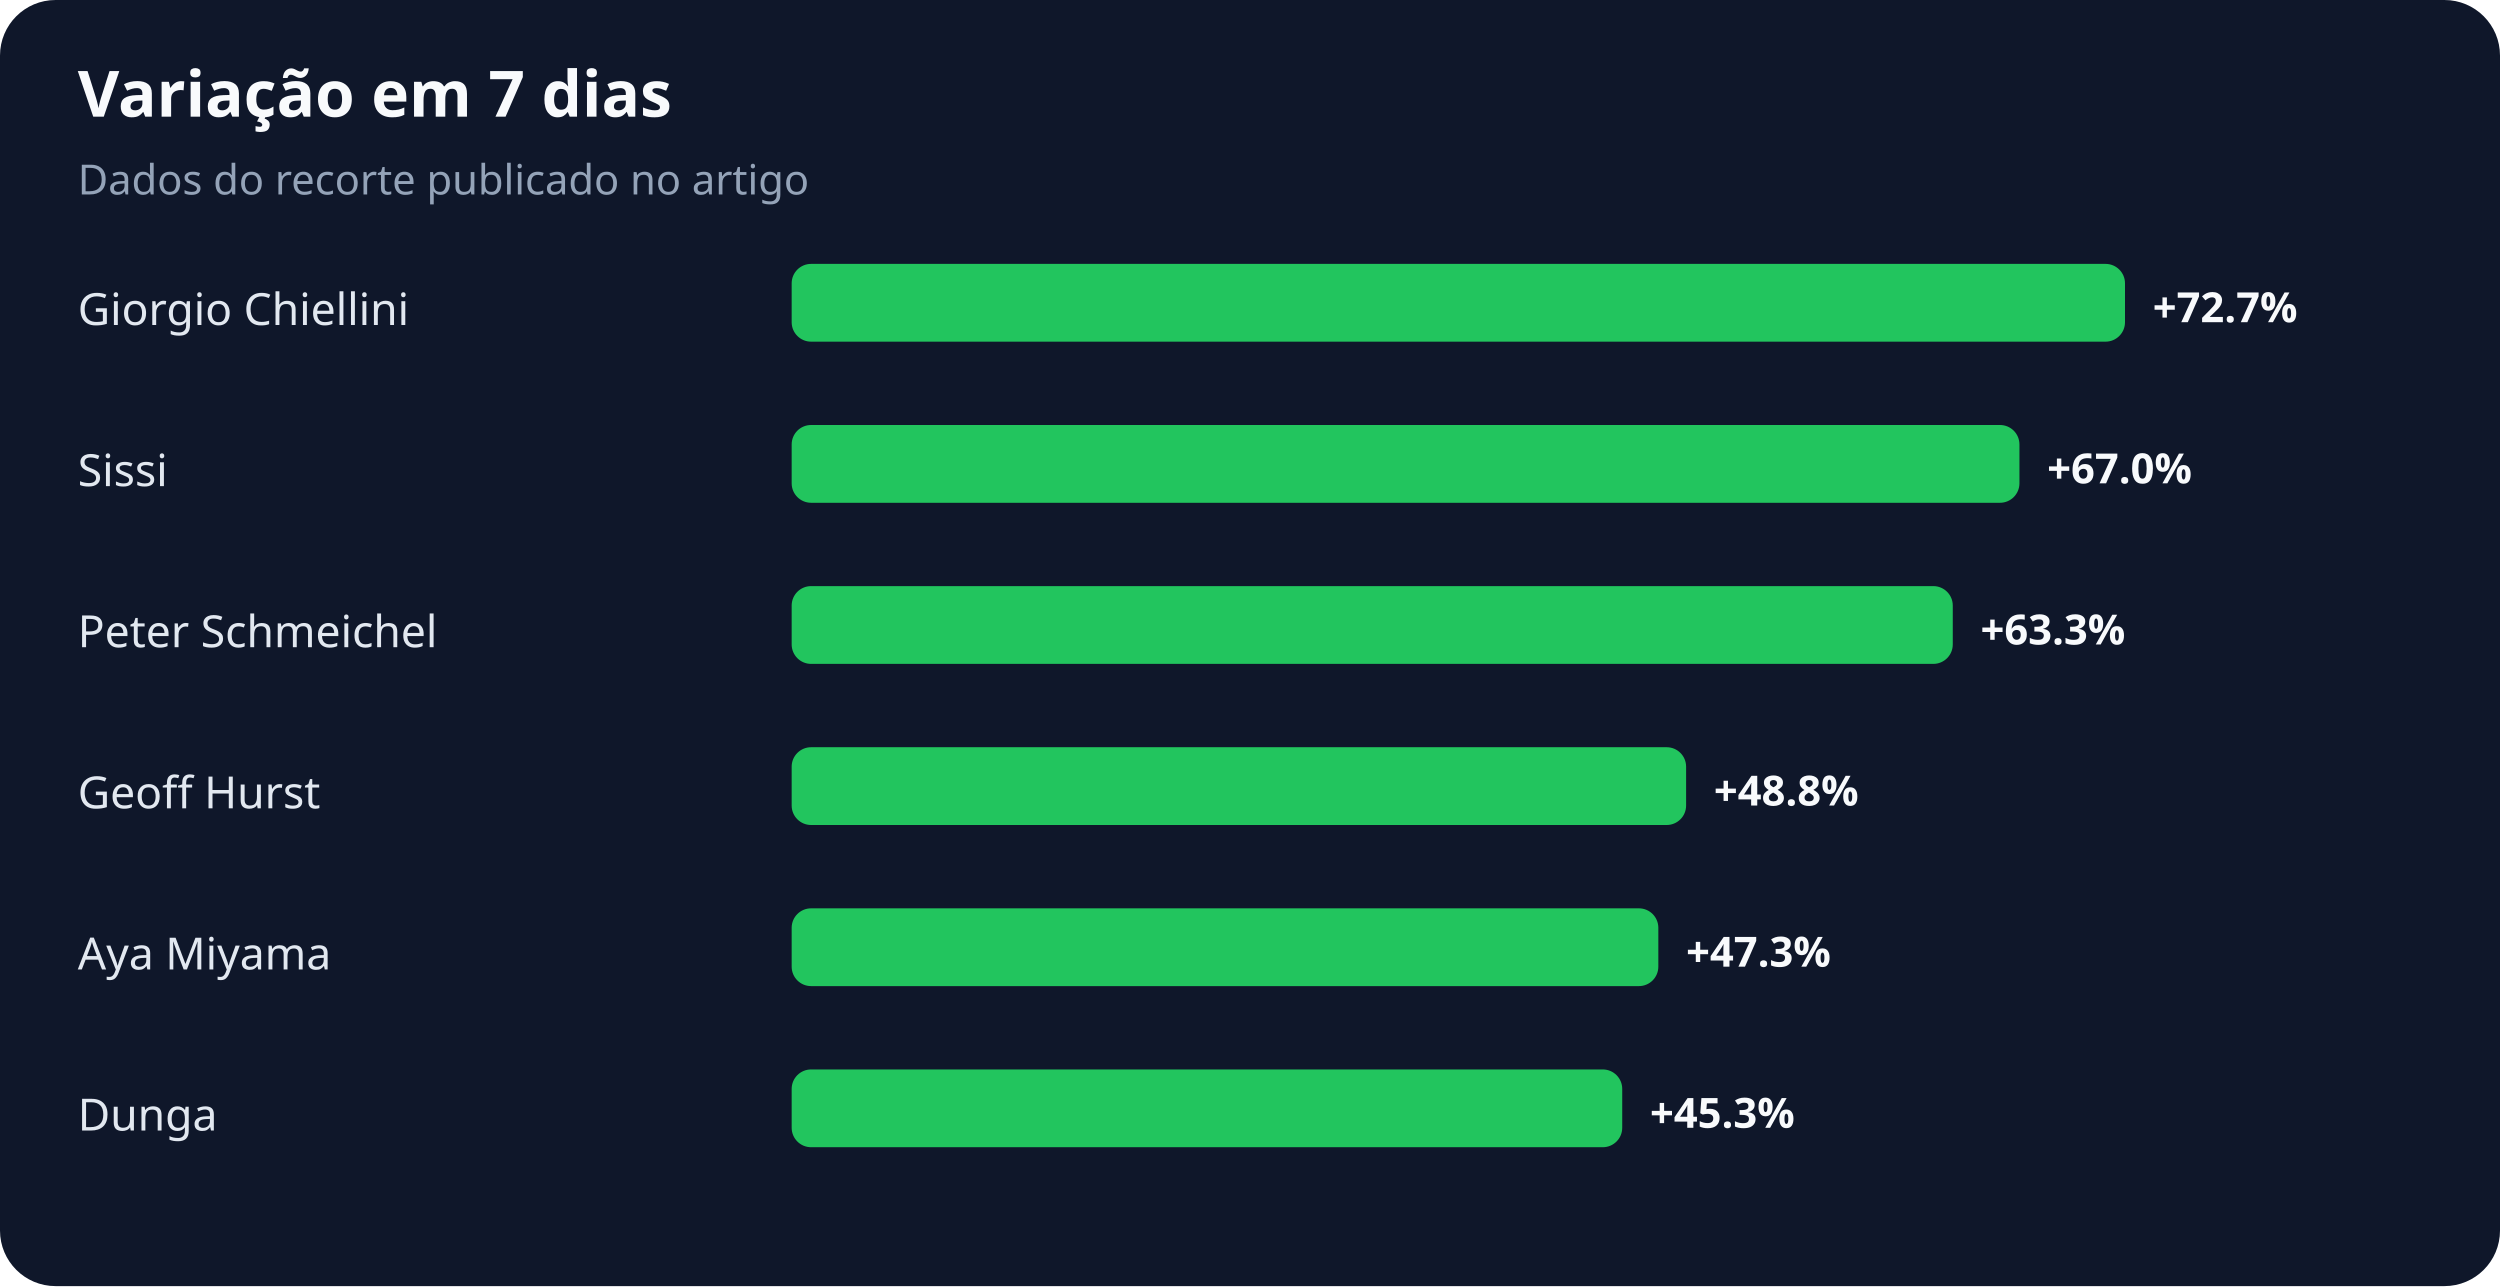
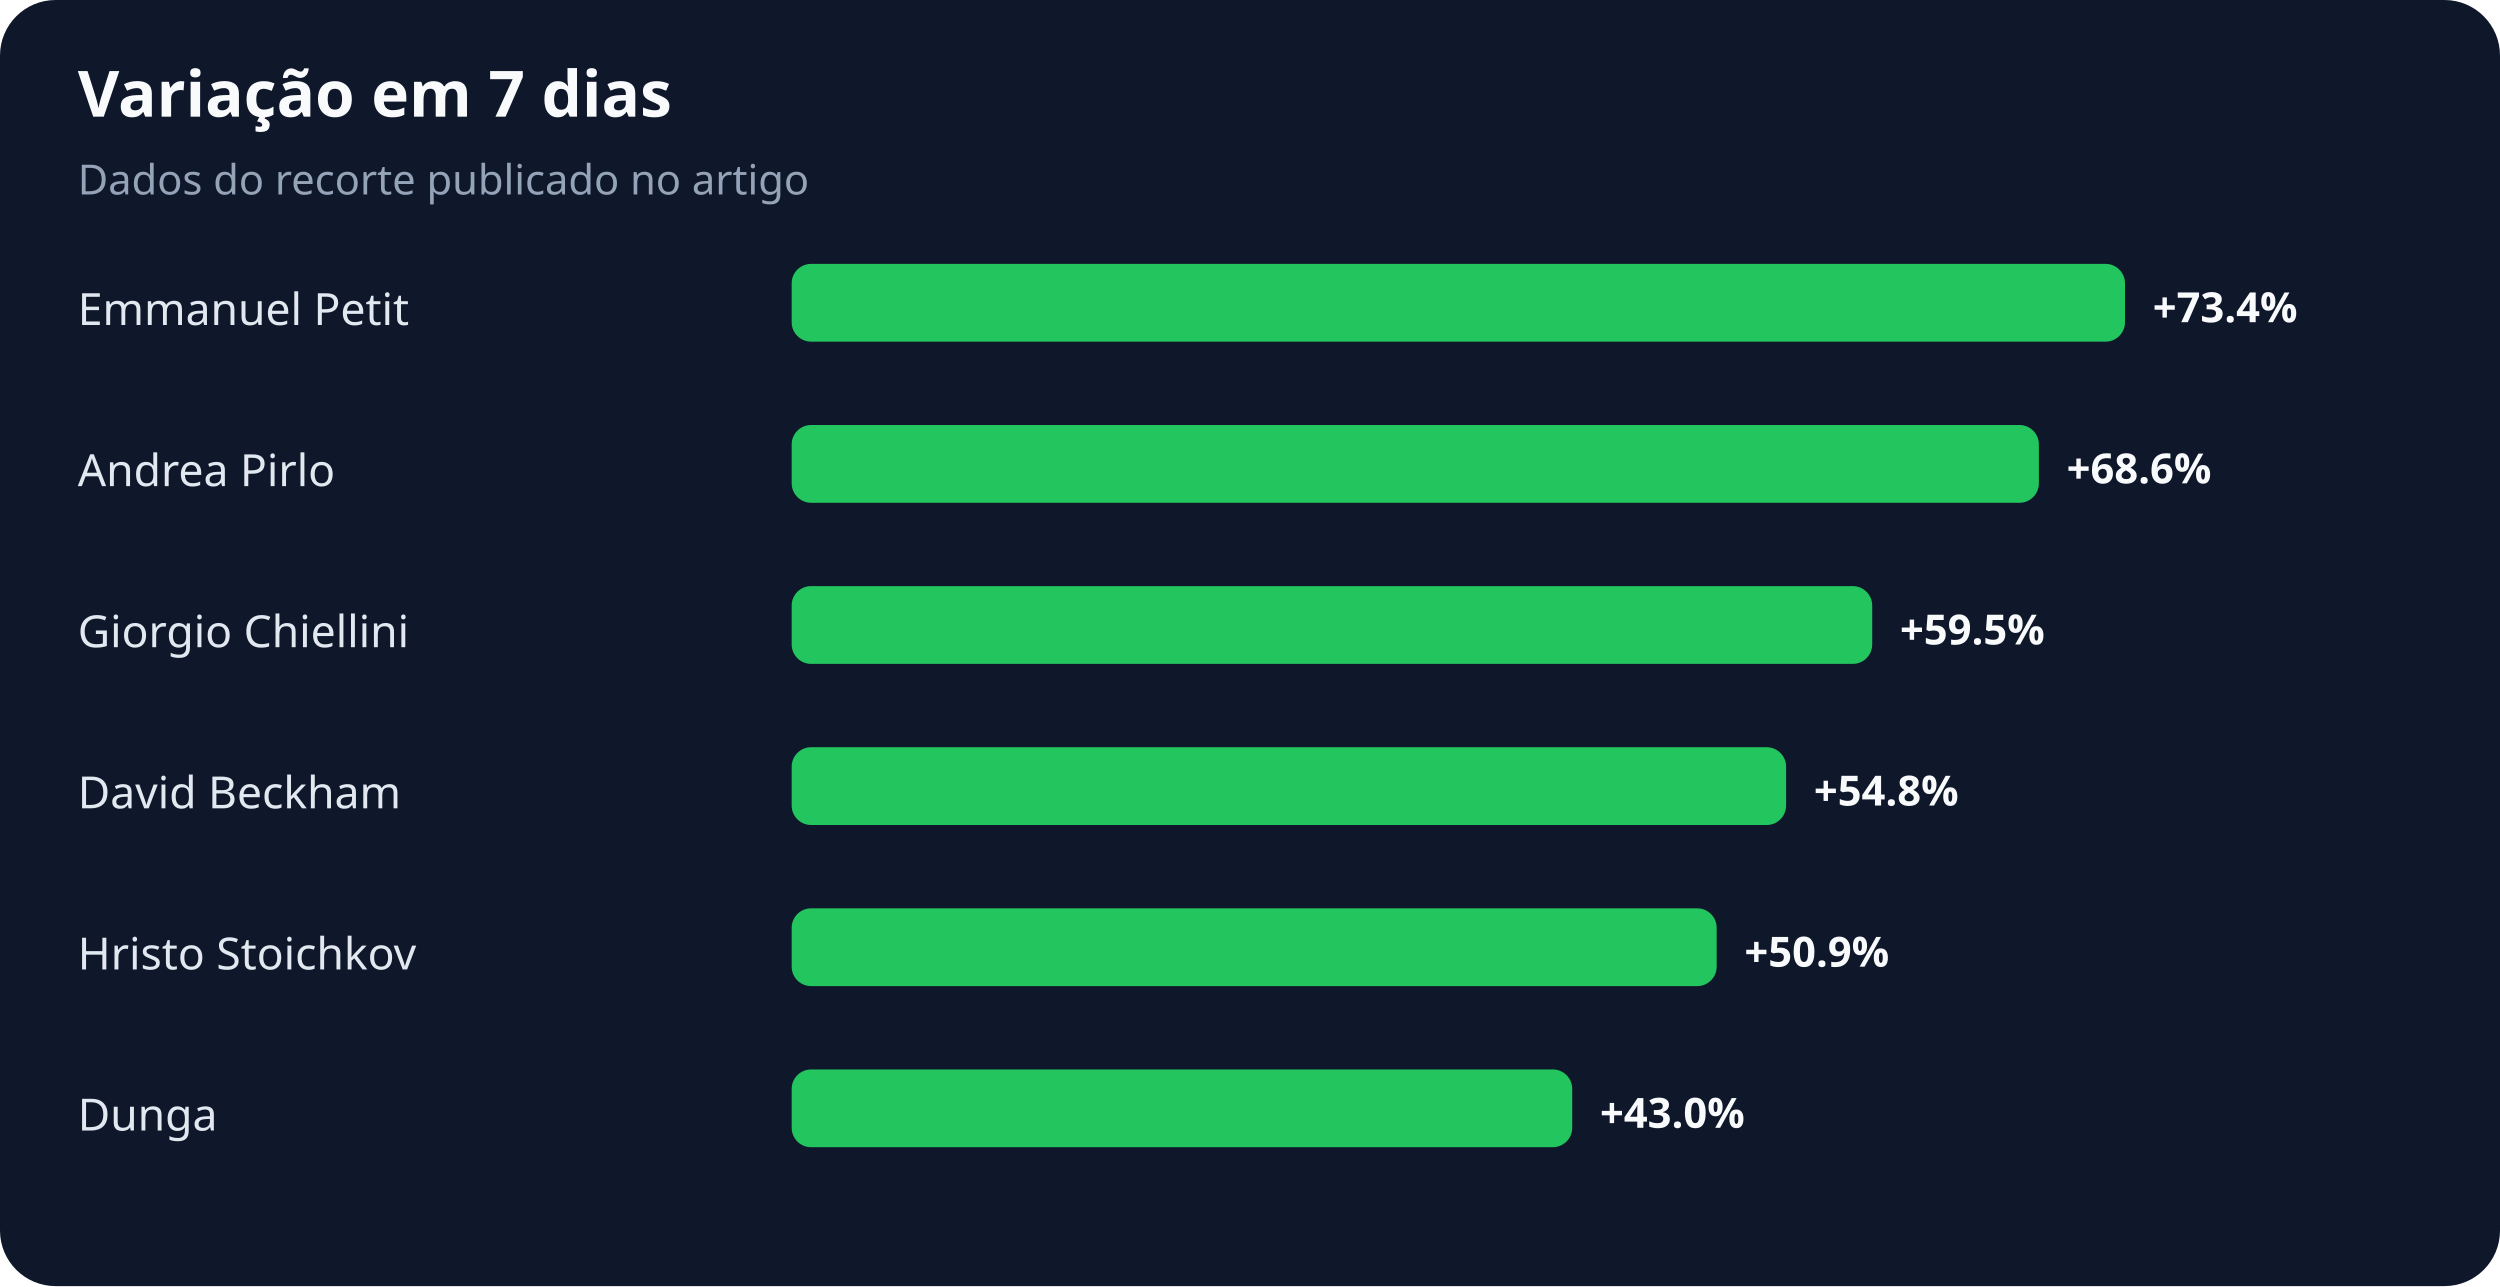
<svg xmlns="http://www.w3.org/2000/svg" width="900" height="463" viewBox="0 0 900 463" role="img" aria-labelledby="title desc">
  <rect width="100%" height="100%" rx="20" fill="#0f172a" />
  <text x="28" y="42" fill="#f8fafc" font-family="system-ui,sans-serif" font-size="23" font-weight="700">Variação em 7 dias</text>
  <text x="28" y="70" fill="#94a3b8" font-family="system-ui,sans-serif" font-size="15">Dados do recorte publicado no artigo</text>
-   <text x="28" y="117" fill="#e2e8f0" font-family="system-ui,sans-serif" font-size="16">Giorgio Chiellini</text>
+   <text x="28" y="117" fill="#e2e8f0" font-family="system-ui,sans-serif" font-size="16">Emmanuel Petit</text>
  <rect x="285" y="95" width="480" height="28" rx="7" fill="#22c55e" />
-   <text x="775" y="116" fill="#f8fafc" font-family="system-ui,sans-serif" font-size="15" font-weight="700">+72.7%</text>
-   <text x="28" y="175" fill="#e2e8f0" font-family="system-ui,sans-serif" font-size="16">Sissi</text>
-   <rect x="285" y="153" width="442" height="28" rx="7" fill="#22c55e" />
-   <text x="737" y="174" fill="#f8fafc" font-family="system-ui,sans-serif" font-size="15" font-weight="700">+67.0%</text>
-   <text x="28" y="233" fill="#e2e8f0" font-family="system-ui,sans-serif" font-size="16">Peter Schmeichel</text>
-   <rect x="285" y="211" width="418" height="28" rx="7" fill="#22c55e" />
-   <text x="713" y="232" fill="#f8fafc" font-family="system-ui,sans-serif" font-size="15" font-weight="700">+63.3%</text>
-   <text x="28" y="291" fill="#e2e8f0" font-family="system-ui,sans-serif" font-size="16">Geoff Hurst</text>
-   <rect x="285" y="269" width="322" height="28" rx="7" fill="#22c55e" />
-   <text x="617" y="290" fill="#f8fafc" font-family="system-ui,sans-serif" font-size="15" font-weight="700">+48.8%</text>
-   <text x="28" y="349" fill="#e2e8f0" font-family="system-ui,sans-serif" font-size="16">Aya Miyama</text>
-   <rect x="285" y="327" width="312" height="28" rx="7" fill="#22c55e" />
-   <text x="607" y="348" fill="#f8fafc" font-family="system-ui,sans-serif" font-size="15" font-weight="700">+47.3%</text>
+   <text x="775" y="116" fill="#f8fafc" font-family="system-ui,sans-serif" font-size="15" font-weight="700">+73.4%</text>
+   <text x="28" y="175" fill="#e2e8f0" font-family="system-ui,sans-serif" font-size="16">Andrea Pirlo</text>
+   <rect x="285" y="153" width="449" height="28" rx="7" fill="#22c55e" />
+   <text x="744" y="174" fill="#f8fafc" font-family="system-ui,sans-serif" font-size="15" font-weight="700">+68.6%</text>
+   <text x="28" y="233" fill="#e2e8f0" font-family="system-ui,sans-serif" font-size="16">Giorgio Chiellini</text>
+   <rect x="285" y="211" width="389" height="28" rx="7" fill="#22c55e" />
+   <text x="684" y="232" fill="#f8fafc" font-family="system-ui,sans-serif" font-size="15" font-weight="700">+59.5%</text>
+   <text x="28" y="291" fill="#e2e8f0" font-family="system-ui,sans-serif" font-size="16">David Beckham</text>
+   <rect x="285" y="269" width="358" height="28" rx="7" fill="#22c55e" />
+   <text x="653" y="290" fill="#f8fafc" font-family="system-ui,sans-serif" font-size="15" font-weight="700">+54.8%</text>
+   <text x="28" y="349" fill="#e2e8f0" font-family="system-ui,sans-serif" font-size="16">Hristo Stoichkov</text>
+   <rect x="285" y="327" width="333" height="28" rx="7" fill="#22c55e" />
+   <text x="628" y="348" fill="#f8fafc" font-family="system-ui,sans-serif" font-size="15" font-weight="700">+50.9%</text>
  <text x="28" y="407" fill="#e2e8f0" font-family="system-ui,sans-serif" font-size="16">Dunga</text>
-   <rect x="285" y="385" width="299" height="28" rx="7" fill="#22c55e" />
-   <text x="594" y="406" fill="#f8fafc" font-family="system-ui,sans-serif" font-size="15" font-weight="700">+45.3%</text>
+   <rect x="285" y="385" width="281" height="28" rx="7" fill="#22c55e" />
+   <text x="576" y="406" fill="#f8fafc" font-family="system-ui,sans-serif" font-size="15" font-weight="700">+43.0%</text>
</svg>
